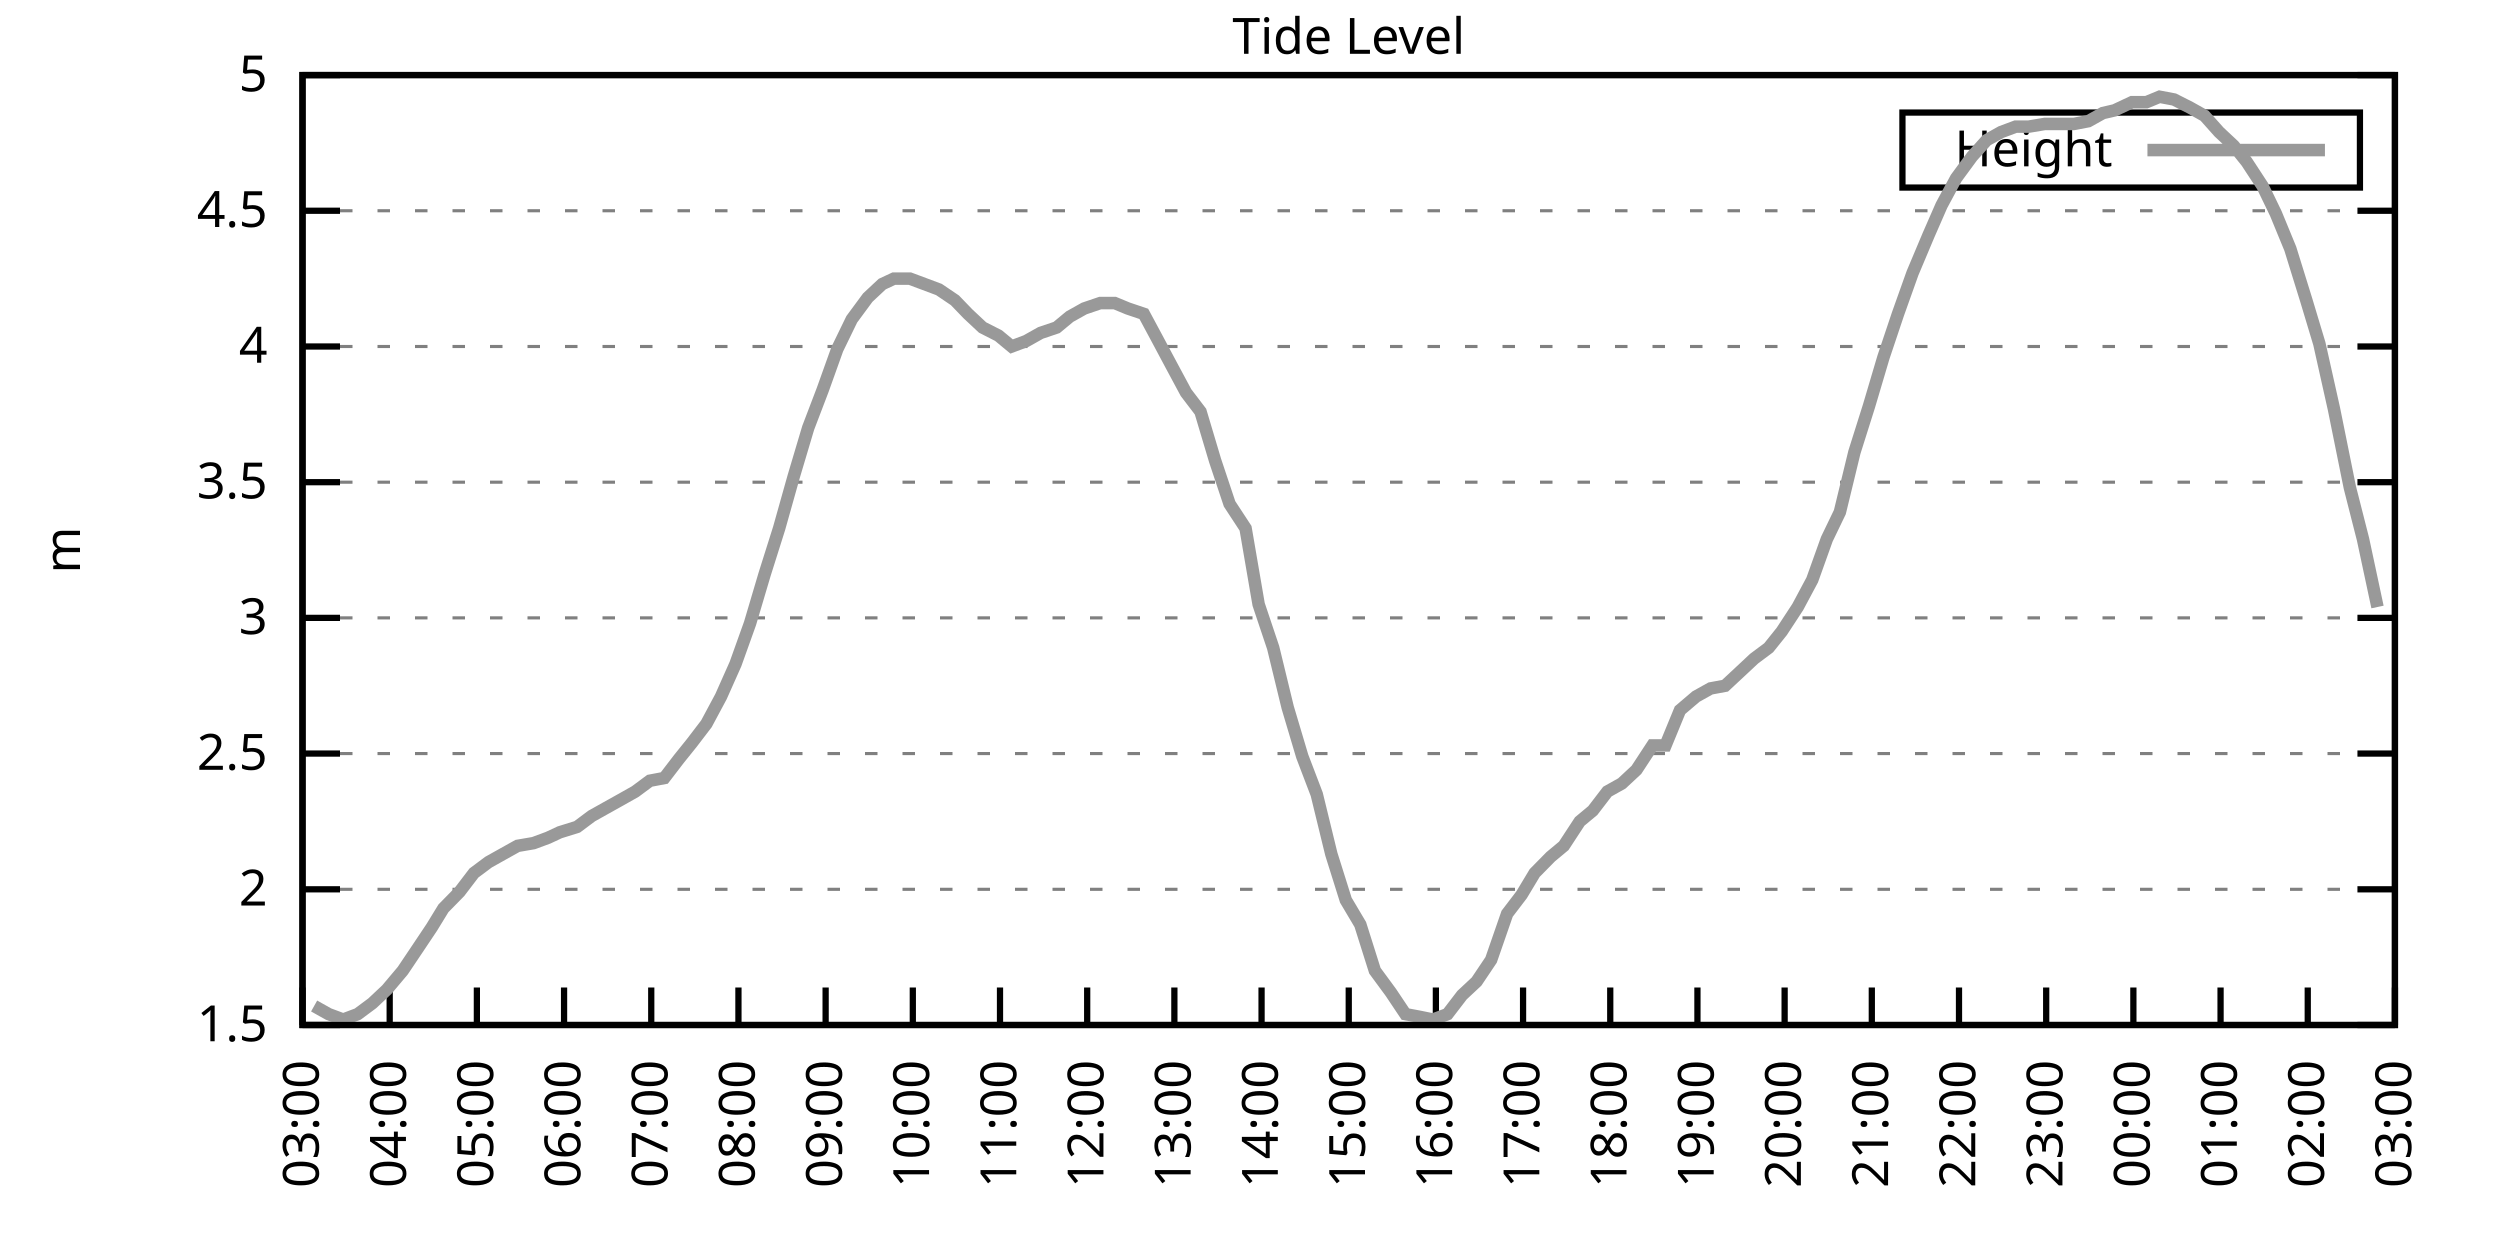
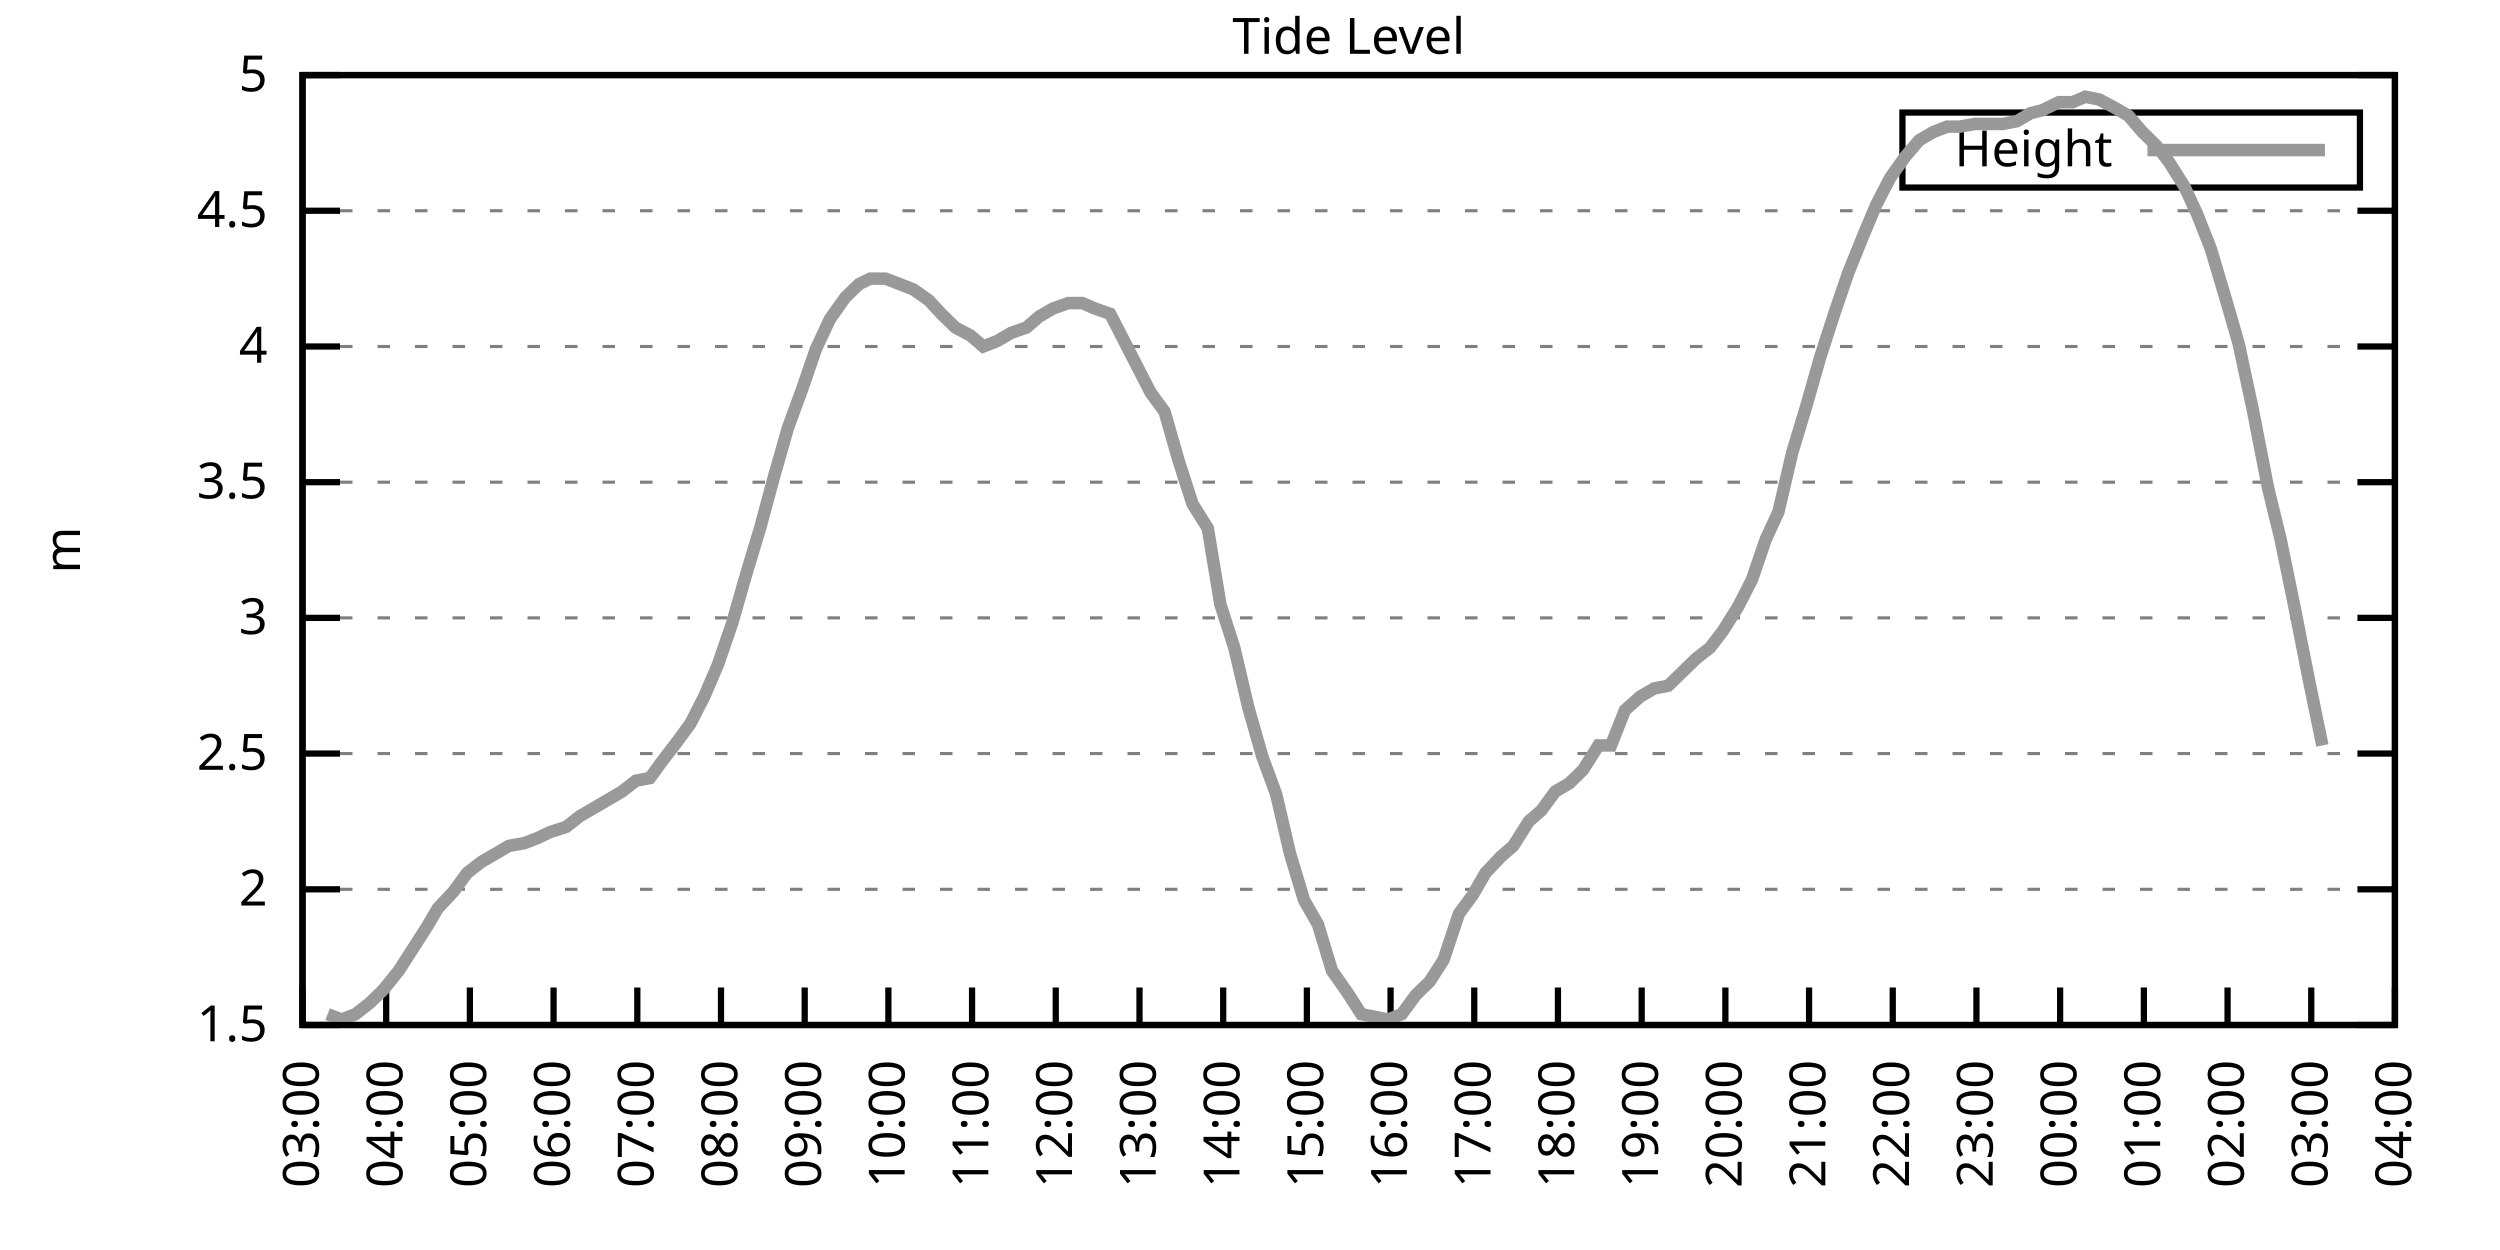
<svg xmlns="http://www.w3.org/2000/svg" xmlns:xlink="http://www.w3.org/1999/xlink" width="400" height="200" viewBox="0 0 400 200">
  <g id="gnuplot_canvas">
    <rect x="0" y="0" width="400" height="200" fill="none" />
    <defs>
      <circle id="gpDot" r="0.5" stroke-width="0.5" stroke="currentColor" />
      <path id="gpPt0" stroke-width="0.333" stroke="currentColor" d="M-1,0 h2 M0,-1 v2" />
      <path id="gpPt1" stroke-width="0.333" stroke="currentColor" d="M-1,-1 L1,1 M1,-1 L-1,1" />
      <path id="gpPt2" stroke-width="0.333" stroke="currentColor" d="M-1,0 L1,0 M0,-1 L0,1 M-1,-1 L1,1 M-1,1 L1,-1" />
      <rect id="gpPt3" stroke-width="0.333" stroke="currentColor" x="-1" y="-1" width="2" height="2" />
      <rect id="gpPt4" stroke-width="0.333" stroke="currentColor" fill="currentColor" x="-1" y="-1" width="2" height="2" />
      <circle id="gpPt5" stroke-width="0.333" stroke="currentColor" cx="0" cy="0" r="1" />
      <use xlink:href="#gpPt5" id="gpPt6" fill="currentColor" stroke="none" />
      <path id="gpPt7" stroke-width="0.333" stroke="currentColor" d="M0,-1.33 L-1.33,0.67 L1.33,0.67 z" />
      <use xlink:href="#gpPt7" id="gpPt8" fill="currentColor" stroke="none" />
      <use xlink:href="#gpPt7" id="gpPt9" stroke="currentColor" transform="rotate(180)" />
      <use xlink:href="#gpPt9" id="gpPt10" fill="currentColor" stroke="none" />
      <use xlink:href="#gpPt3" id="gpPt11" stroke="currentColor" transform="rotate(45)" />
      <use xlink:href="#gpPt11" id="gpPt12" fill="currentColor" stroke="none" />
      <path id="gpPt13" stroke-width="0.333" stroke="currentColor" d="M0,1.330 L1.265,0.411 L0.782,-1.067 L-0.782,-1.076 L-1.265,0.411 z" />
      <use xlink:href="#gpPt13" id="gpPt14" fill="currentColor" stroke="none" />
      <filter id="textbox" filterUnits="objectBoundingBox" x="0" y="0" height="1" width="1">
        <feFlood flood-color="white" flood-opacity="1" result="bgnd" />
        <feComposite in="SourceGraphic" in2="bgnd" operator="atop" />
      </filter>
      <filter id="greybox" filterUnits="objectBoundingBox" x="0" y="0" height="1" width="1">
        <feFlood flood-color="lightgrey" flood-opacity="1" result="grey" />
        <feComposite in="SourceGraphic" in2="grey" operator="atop" />
      </filter>
    </defs>
    <g fill="none" color="white" stroke="currentColor" stroke-width="1.00" stroke-linecap="butt" stroke-linejoin="miter">
</g>
    <g fill="none" color="black" stroke="currentColor" stroke-width="1.00" stroke-linecap="butt" stroke-linejoin="miter">
      <g stroke="none" shape-rendering="crispEdges">
        <polygon fill="rgb(255, 255, 255)" points="48.40,164.00 383.18,164.00 383.18,12.02 48.40,12.02 " />
      </g>
    </g>
    <g fill="none" color="black" stroke="currentColor" stroke-width="1.00" stroke-linecap="butt" stroke-linejoin="miter">
</g>
    <g fill="none" color="black" stroke="black" stroke-width="0.50" stroke-linecap="butt" stroke-linejoin="miter">
</g>
    <g fill="none" color="gray" stroke="currentColor" stroke-width="0.50" stroke-linecap="butt" stroke-linejoin="miter">
      <path stroke="gray" stroke-dasharray="2,4" class="gridline" d="M48.40,164.00 L383.19,164.00  " />
    </g>
    <g fill="none" color="gray" stroke="gray" stroke-width="1.00" stroke-linecap="butt" stroke-linejoin="miter">
</g>
    <g fill="none" color="black" stroke="currentColor" stroke-width="1.00" stroke-linecap="butt" stroke-linejoin="miter">
      <path stroke="black" d="M48.40,164.00 L54.40,164.00 M383.19,164.00 L377.19,164.00  " />
      <g transform="translate(42.80,166.60)" stroke="none" fill="black" font-family="Sans" font-size="8.00" text-anchor="end">
        <text>
          <tspan font-family="Sans"> 1.5</tspan>
        </text>
      </g>
    </g>
    <g fill="none" color="black" stroke="currentColor" stroke-width="1.00" stroke-linecap="butt" stroke-linejoin="miter">
</g>
    <g fill="none" color="black" stroke="black" stroke-width="0.50" stroke-linecap="butt" stroke-linejoin="miter">
</g>
    <g fill="none" color="gray" stroke="currentColor" stroke-width="0.50" stroke-linecap="butt" stroke-linejoin="miter">
      <path stroke="gray" stroke-dasharray="2,4" class="gridline" d="M48.40,142.29 L383.19,142.29  " />
    </g>
    <g fill="none" color="gray" stroke="gray" stroke-width="1.00" stroke-linecap="butt" stroke-linejoin="miter">
</g>
    <g fill="none" color="black" stroke="currentColor" stroke-width="1.00" stroke-linecap="butt" stroke-linejoin="miter">
      <path stroke="black" d="M48.40,142.29 L54.40,142.29 M383.19,142.29 L377.19,142.29  " />
      <g transform="translate(42.80,144.89)" stroke="none" fill="black" font-family="Sans" font-size="8.00" text-anchor="end">
        <text>
          <tspan font-family="Sans"> 2</tspan>
        </text>
      </g>
    </g>
    <g fill="none" color="black" stroke="currentColor" stroke-width="1.00" stroke-linecap="butt" stroke-linejoin="miter">
</g>
    <g fill="none" color="black" stroke="black" stroke-width="0.50" stroke-linecap="butt" stroke-linejoin="miter">
</g>
    <g fill="none" color="gray" stroke="currentColor" stroke-width="0.50" stroke-linecap="butt" stroke-linejoin="miter">
      <path stroke="gray" stroke-dasharray="2,4" class="gridline" d="M48.40,120.57 L383.19,120.57  " />
    </g>
    <g fill="none" color="gray" stroke="gray" stroke-width="1.00" stroke-linecap="butt" stroke-linejoin="miter">
</g>
    <g fill="none" color="black" stroke="currentColor" stroke-width="1.00" stroke-linecap="butt" stroke-linejoin="miter">
      <path stroke="black" d="M48.40,120.57 L54.40,120.57 M383.19,120.57 L377.19,120.57  " />
      <g transform="translate(42.80,123.17)" stroke="none" fill="black" font-family="Sans" font-size="8.00" text-anchor="end">
        <text>
          <tspan font-family="Sans"> 2.5</tspan>
        </text>
      </g>
    </g>
    <g fill="none" color="black" stroke="currentColor" stroke-width="1.00" stroke-linecap="butt" stroke-linejoin="miter">
</g>
    <g fill="none" color="black" stroke="black" stroke-width="0.50" stroke-linecap="butt" stroke-linejoin="miter">
</g>
    <g fill="none" color="gray" stroke="currentColor" stroke-width="0.50" stroke-linecap="butt" stroke-linejoin="miter">
      <path stroke="gray" stroke-dasharray="2,4" class="gridline" d="M48.40,98.86 L383.19,98.86  " />
    </g>
    <g fill="none" color="gray" stroke="gray" stroke-width="1.00" stroke-linecap="butt" stroke-linejoin="miter">
</g>
    <g fill="none" color="black" stroke="currentColor" stroke-width="1.00" stroke-linecap="butt" stroke-linejoin="miter">
      <path stroke="black" d="M48.40,98.86 L54.40,98.86 M383.19,98.86 L377.19,98.86  " />
      <g transform="translate(42.80,101.46)" stroke="none" fill="black" font-family="Sans" font-size="8.00" text-anchor="end">
        <text>
          <tspan font-family="Sans"> 3</tspan>
        </text>
      </g>
    </g>
    <g fill="none" color="black" stroke="currentColor" stroke-width="1.00" stroke-linecap="butt" stroke-linejoin="miter">
</g>
    <g fill="none" color="black" stroke="black" stroke-width="0.50" stroke-linecap="butt" stroke-linejoin="miter">
</g>
    <g fill="none" color="gray" stroke="currentColor" stroke-width="0.50" stroke-linecap="butt" stroke-linejoin="miter">
      <path stroke="gray" stroke-dasharray="2,4" class="gridline" d="M48.40,77.15 L383.19,77.15  " />
    </g>
    <g fill="none" color="gray" stroke="gray" stroke-width="1.00" stroke-linecap="butt" stroke-linejoin="miter">
</g>
    <g fill="none" color="black" stroke="currentColor" stroke-width="1.00" stroke-linecap="butt" stroke-linejoin="miter">
      <path stroke="black" d="M48.40,77.15 L54.40,77.15 M383.19,77.15 L377.19,77.15  " />
      <g transform="translate(42.80,79.75)" stroke="none" fill="black" font-family="Sans" font-size="8.00" text-anchor="end">
        <text>
          <tspan font-family="Sans"> 3.5</tspan>
        </text>
      </g>
    </g>
    <g fill="none" color="black" stroke="currentColor" stroke-width="1.00" stroke-linecap="butt" stroke-linejoin="miter">
</g>
    <g fill="none" color="black" stroke="black" stroke-width="0.50" stroke-linecap="butt" stroke-linejoin="miter">
</g>
    <g fill="none" color="gray" stroke="currentColor" stroke-width="0.50" stroke-linecap="butt" stroke-linejoin="miter">
      <path stroke="gray" stroke-dasharray="2,4" class="gridline" d="M48.40,55.44 L383.19,55.44  " />
    </g>
    <g fill="none" color="gray" stroke="gray" stroke-width="1.00" stroke-linecap="butt" stroke-linejoin="miter">
</g>
    <g fill="none" color="black" stroke="currentColor" stroke-width="1.00" stroke-linecap="butt" stroke-linejoin="miter">
      <path stroke="black" d="M48.40,55.44 L54.40,55.44 M383.19,55.44 L377.19,55.44  " />
      <g transform="translate(42.80,58.04)" stroke="none" fill="black" font-family="Sans" font-size="8.00" text-anchor="end">
        <text>
          <tspan font-family="Sans"> 4</tspan>
        </text>
      </g>
    </g>
    <g fill="none" color="black" stroke="currentColor" stroke-width="1.00" stroke-linecap="butt" stroke-linejoin="miter">
</g>
    <g fill="none" color="black" stroke="black" stroke-width="0.50" stroke-linecap="butt" stroke-linejoin="miter">
</g>
    <g fill="none" color="gray" stroke="currentColor" stroke-width="0.50" stroke-linecap="butt" stroke-linejoin="miter">
      <path stroke="gray" stroke-dasharray="2,4" class="gridline" d="M48.40,33.72 L383.19,33.72  " />
    </g>
    <g fill="none" color="gray" stroke="gray" stroke-width="1.00" stroke-linecap="butt" stroke-linejoin="miter">
</g>
    <g fill="none" color="black" stroke="currentColor" stroke-width="1.00" stroke-linecap="butt" stroke-linejoin="miter">
      <path stroke="black" d="M48.40,33.72 L54.40,33.72 M383.19,33.72 L377.19,33.72  " />
      <g transform="translate(42.80,36.32)" stroke="none" fill="black" font-family="Sans" font-size="8.00" text-anchor="end">
        <text>
          <tspan font-family="Sans"> 4.5</tspan>
        </text>
      </g>
    </g>
    <g fill="none" color="black" stroke="currentColor" stroke-width="1.00" stroke-linecap="butt" stroke-linejoin="miter">
</g>
    <g fill="none" color="black" stroke="black" stroke-width="0.50" stroke-linecap="butt" stroke-linejoin="miter">
</g>
    <g fill="none" color="gray" stroke="currentColor" stroke-width="0.50" stroke-linecap="butt" stroke-linejoin="miter">
      <path stroke="gray" stroke-dasharray="2,4" class="gridline" d="M48.40,12.01 L383.19,12.01  " />
    </g>
    <g fill="none" color="gray" stroke="gray" stroke-width="1.00" stroke-linecap="butt" stroke-linejoin="miter">
</g>
    <g fill="none" color="black" stroke="currentColor" stroke-width="1.00" stroke-linecap="butt" stroke-linejoin="miter">
      <path stroke="black" d="M48.40,12.01 L54.40,12.01 M383.19,12.01 L377.19,12.01  " />
      <g transform="translate(42.80,14.61)" stroke="none" fill="black" font-family="Sans" font-size="8.00" text-anchor="end">
        <text>
          <tspan font-family="Sans"> 5</tspan>
        </text>
      </g>
    </g>
    <g fill="none" color="black" stroke="currentColor" stroke-width="1.00" stroke-linecap="butt" stroke-linejoin="miter">
      <path stroke="black" d="M48.40,164.00 L48.40,158.00  " />
      <g transform="translate(51.00,169.60) rotate(270.00)" stroke="none" fill="black" font-family="Sans" font-size="8.00" text-anchor="end">
        <text>
          <tspan font-family="Sans">03:00</tspan>
        </text>
      </g>
    </g>
    <g fill="none" color="black" stroke="currentColor" stroke-width="1.00" stroke-linecap="butt" stroke-linejoin="miter">
-       <path stroke="black" d="M62.35,164.00 L62.35,158.00  " />
-       <g transform="translate(64.95,169.60) rotate(270.00)" stroke="none" fill="black" font-family="Sans" font-size="8.00" text-anchor="end">
+       <path stroke="black" d="M61.79,164.00 L61.79,158.00  " />
+       <g transform="translate(64.39,169.60) rotate(270.00)" stroke="none" fill="black" font-family="Sans" font-size="8.00" text-anchor="end">
        <text>
          <tspan font-family="Sans">04:00</tspan>
        </text>
      </g>
    </g>
    <g fill="none" color="black" stroke="currentColor" stroke-width="1.00" stroke-linecap="butt" stroke-linejoin="miter">
-       <path stroke="black" d="M76.30,164.00 L76.30,158.00  " />
-       <g transform="translate(78.90,169.60) rotate(270.00)" stroke="none" fill="black" font-family="Sans" font-size="8.00" text-anchor="end">
+       <path stroke="black" d="M75.18,164.00 L75.18,158.00  " />
+       <g transform="translate(77.78,169.60) rotate(270.00)" stroke="none" fill="black" font-family="Sans" font-size="8.00" text-anchor="end">
        <text>
          <tspan font-family="Sans">05:00</tspan>
        </text>
      </g>
    </g>
    <g fill="none" color="black" stroke="currentColor" stroke-width="1.00" stroke-linecap="butt" stroke-linejoin="miter">
-       <path stroke="black" d="M90.25,164.00 L90.25,158.00  " />
-       <g transform="translate(92.85,169.60) rotate(270.00)" stroke="none" fill="black" font-family="Sans" font-size="8.00" text-anchor="end">
+       <path stroke="black" d="M88.57,164.00 L88.57,158.00  " />
+       <g transform="translate(91.17,169.60) rotate(270.00)" stroke="none" fill="black" font-family="Sans" font-size="8.00" text-anchor="end">
        <text>
          <tspan font-family="Sans">06:00</tspan>
        </text>
      </g>
    </g>
    <g fill="none" color="black" stroke="currentColor" stroke-width="1.00" stroke-linecap="butt" stroke-linejoin="miter">
-       <path stroke="black" d="M104.20,164.00 L104.20,158.00  " />
-       <g transform="translate(106.80,169.60) rotate(270.00)" stroke="none" fill="black" font-family="Sans" font-size="8.00" text-anchor="end">
+       <path stroke="black" d="M101.97,164.00 L101.97,158.00  " />
+       <g transform="translate(104.57,169.60) rotate(270.00)" stroke="none" fill="black" font-family="Sans" font-size="8.00" text-anchor="end">
        <text>
          <tspan font-family="Sans">07:00</tspan>
        </text>
      </g>
    </g>
    <g fill="none" color="black" stroke="currentColor" stroke-width="1.00" stroke-linecap="butt" stroke-linejoin="miter">
-       <path stroke="black" d="M118.15,164.00 L118.15,158.00  " />
-       <g transform="translate(120.75,169.60) rotate(270.00)" stroke="none" fill="black" font-family="Sans" font-size="8.00" text-anchor="end">
+       <path stroke="black" d="M115.36,164.00 L115.36,158.00  " />
+       <g transform="translate(117.96,169.60) rotate(270.00)" stroke="none" fill="black" font-family="Sans" font-size="8.00" text-anchor="end">
        <text>
          <tspan font-family="Sans">08:00</tspan>
        </text>
      </g>
    </g>
    <g fill="none" color="black" stroke="currentColor" stroke-width="1.00" stroke-linecap="butt" stroke-linejoin="miter">
-       <path stroke="black" d="M132.10,164.00 L132.10,158.00  " />
-       <g transform="translate(134.70,169.60) rotate(270.00)" stroke="none" fill="black" font-family="Sans" font-size="8.00" text-anchor="end">
+       <path stroke="black" d="M128.75,164.00 L128.75,158.00  " />
+       <g transform="translate(131.35,169.60) rotate(270.00)" stroke="none" fill="black" font-family="Sans" font-size="8.00" text-anchor="end">
        <text>
          <tspan font-family="Sans">09:00</tspan>
        </text>
      </g>
    </g>
    <g fill="none" color="black" stroke="currentColor" stroke-width="1.00" stroke-linecap="butt" stroke-linejoin="miter">
-       <path stroke="black" d="M146.05,164.00 L146.05,158.00  " />
-       <g transform="translate(148.65,169.60) rotate(270.00)" stroke="none" fill="black" font-family="Sans" font-size="8.00" text-anchor="end">
+       <path stroke="black" d="M142.14,164.00 L142.14,158.00  " />
+       <g transform="translate(144.74,169.60) rotate(270.00)" stroke="none" fill="black" font-family="Sans" font-size="8.00" text-anchor="end">
        <text>
          <tspan font-family="Sans">10:00</tspan>
        </text>
      </g>
    </g>
    <g fill="none" color="black" stroke="currentColor" stroke-width="1.00" stroke-linecap="butt" stroke-linejoin="miter">
-       <path stroke="black" d="M160.00,164.00 L160.00,158.00  " />
-       <g transform="translate(162.60,169.60) rotate(270.00)" stroke="none" fill="black" font-family="Sans" font-size="8.00" text-anchor="end">
+       <path stroke="black" d="M155.53,164.00 L155.53,158.00  " />
+       <g transform="translate(158.13,169.60) rotate(270.00)" stroke="none" fill="black" font-family="Sans" font-size="8.00" text-anchor="end">
        <text>
          <tspan font-family="Sans">11:00</tspan>
        </text>
      </g>
    </g>
    <g fill="none" color="black" stroke="currentColor" stroke-width="1.00" stroke-linecap="butt" stroke-linejoin="miter">
-       <path stroke="black" d="M173.95,164.00 L173.95,158.00  " />
-       <g transform="translate(176.55,169.60) rotate(270.00)" stroke="none" fill="black" font-family="Sans" font-size="8.00" text-anchor="end">
+       <path stroke="black" d="M168.92,164.00 L168.92,158.00  " />
+       <g transform="translate(171.52,169.60) rotate(270.00)" stroke="none" fill="black" font-family="Sans" font-size="8.00" text-anchor="end">
        <text>
          <tspan font-family="Sans">12:00</tspan>
        </text>
      </g>
    </g>
    <g fill="none" color="black" stroke="currentColor" stroke-width="1.00" stroke-linecap="butt" stroke-linejoin="miter">
-       <path stroke="black" d="M187.90,164.00 L187.90,158.00  " />
-       <g transform="translate(190.50,169.60) rotate(270.00)" stroke="none" fill="black" font-family="Sans" font-size="8.00" text-anchor="end">
+       <path stroke="black" d="M182.32,164.00 L182.32,158.00  " />
+       <g transform="translate(184.92,169.60) rotate(270.00)" stroke="none" fill="black" font-family="Sans" font-size="8.00" text-anchor="end">
        <text>
          <tspan font-family="Sans">13:00</tspan>
        </text>
      </g>
    </g>
    <g fill="none" color="black" stroke="currentColor" stroke-width="1.00" stroke-linecap="butt" stroke-linejoin="miter">
-       <path stroke="black" d="M201.85,164.00 L201.85,158.00  " />
-       <g transform="translate(204.45,169.60) rotate(270.00)" stroke="none" fill="black" font-family="Sans" font-size="8.00" text-anchor="end">
+       <path stroke="black" d="M195.71,164.00 L195.71,158.00  " />
+       <g transform="translate(198.31,169.60) rotate(270.00)" stroke="none" fill="black" font-family="Sans" font-size="8.00" text-anchor="end">
        <text>
          <tspan font-family="Sans">14:00</tspan>
        </text>
      </g>
    </g>
    <g fill="none" color="black" stroke="currentColor" stroke-width="1.00" stroke-linecap="butt" stroke-linejoin="miter">
-       <path stroke="black" d="M215.80,164.00 L215.80,158.00  " />
-       <g transform="translate(218.40,169.60) rotate(270.00)" stroke="none" fill="black" font-family="Sans" font-size="8.00" text-anchor="end">
+       <path stroke="black" d="M209.10,164.00 L209.10,158.00  " />
+       <g transform="translate(211.70,169.60) rotate(270.00)" stroke="none" fill="black" font-family="Sans" font-size="8.00" text-anchor="end">
        <text>
          <tspan font-family="Sans">15:00</tspan>
        </text>
      </g>
    </g>
    <g fill="none" color="black" stroke="currentColor" stroke-width="1.00" stroke-linecap="butt" stroke-linejoin="miter">
-       <path stroke="black" d="M229.74,164.00 L229.74,158.00  " />
-       <g transform="translate(232.34,169.60) rotate(270.00)" stroke="none" fill="black" font-family="Sans" font-size="8.00" text-anchor="end">
+       <path stroke="black" d="M222.49,164.00 L222.49,158.00  " />
+       <g transform="translate(225.09,169.60) rotate(270.00)" stroke="none" fill="black" font-family="Sans" font-size="8.00" text-anchor="end">
        <text>
          <tspan font-family="Sans">16:00</tspan>
        </text>
      </g>
    </g>
    <g fill="none" color="black" stroke="currentColor" stroke-width="1.00" stroke-linecap="butt" stroke-linejoin="miter">
-       <path stroke="black" d="M243.69,164.00 L243.69,158.00  " />
-       <g transform="translate(246.29,169.60) rotate(270.00)" stroke="none" fill="black" font-family="Sans" font-size="8.00" text-anchor="end">
+       <path stroke="black" d="M235.88,164.00 L235.88,158.00  " />
+       <g transform="translate(238.48,169.60) rotate(270.00)" stroke="none" fill="black" font-family="Sans" font-size="8.00" text-anchor="end">
        <text>
          <tspan font-family="Sans">17:00</tspan>
        </text>
      </g>
    </g>
    <g fill="none" color="black" stroke="currentColor" stroke-width="1.00" stroke-linecap="butt" stroke-linejoin="miter">
-       <path stroke="black" d="M257.64,164.00 L257.64,158.00  " />
-       <g transform="translate(260.24,169.60) rotate(270.00)" stroke="none" fill="black" font-family="Sans" font-size="8.00" text-anchor="end">
+       <path stroke="black" d="M249.27,164.00 L249.27,158.00  " />
+       <g transform="translate(251.87,169.60) rotate(270.00)" stroke="none" fill="black" font-family="Sans" font-size="8.00" text-anchor="end">
        <text>
          <tspan font-family="Sans">18:00</tspan>
        </text>
      </g>
    </g>
    <g fill="none" color="black" stroke="currentColor" stroke-width="1.00" stroke-linecap="butt" stroke-linejoin="miter">
-       <path stroke="black" d="M271.59,164.00 L271.59,158.00  " />
-       <g transform="translate(274.19,169.60) rotate(270.00)" stroke="none" fill="black" font-family="Sans" font-size="8.00" text-anchor="end">
+       <path stroke="black" d="M262.67,164.00 L262.67,158.00  " />
+       <g transform="translate(265.27,169.60) rotate(270.00)" stroke="none" fill="black" font-family="Sans" font-size="8.00" text-anchor="end">
        <text>
          <tspan font-family="Sans">19:00</tspan>
        </text>
      </g>
    </g>
    <g fill="none" color="black" stroke="currentColor" stroke-width="1.00" stroke-linecap="butt" stroke-linejoin="miter">
-       <path stroke="black" d="M285.54,164.00 L285.54,158.00  " />
-       <g transform="translate(288.14,169.60) rotate(270.00)" stroke="none" fill="black" font-family="Sans" font-size="8.00" text-anchor="end">
+       <path stroke="black" d="M276.06,164.00 L276.06,158.00  " />
+       <g transform="translate(278.66,169.60) rotate(270.00)" stroke="none" fill="black" font-family="Sans" font-size="8.00" text-anchor="end">
        <text>
          <tspan font-family="Sans">20:00</tspan>
        </text>
      </g>
    </g>
    <g fill="none" color="black" stroke="currentColor" stroke-width="1.00" stroke-linecap="butt" stroke-linejoin="miter">
-       <path stroke="black" d="M299.49,164.00 L299.49,158.00  " />
-       <g transform="translate(302.09,169.60) rotate(270.00)" stroke="none" fill="black" font-family="Sans" font-size="8.00" text-anchor="end">
+       <path stroke="black" d="M289.45,164.00 L289.45,158.00  " />
+       <g transform="translate(292.05,169.60) rotate(270.00)" stroke="none" fill="black" font-family="Sans" font-size="8.00" text-anchor="end">
        <text>
          <tspan font-family="Sans">21:00</tspan>
        </text>
      </g>
    </g>
    <g fill="none" color="black" stroke="currentColor" stroke-width="1.00" stroke-linecap="butt" stroke-linejoin="miter">
-       <path stroke="black" d="M313.44,164.00 L313.44,158.00  " />
-       <g transform="translate(316.04,169.60) rotate(270.00)" stroke="none" fill="black" font-family="Sans" font-size="8.00" text-anchor="end">
+       <path stroke="black" d="M302.84,164.00 L302.84,158.00  " />
+       <g transform="translate(305.44,169.60) rotate(270.00)" stroke="none" fill="black" font-family="Sans" font-size="8.00" text-anchor="end">
        <text>
          <tspan font-family="Sans">22:00</tspan>
        </text>
      </g>
    </g>
    <g fill="none" color="black" stroke="currentColor" stroke-width="1.00" stroke-linecap="butt" stroke-linejoin="miter">
-       <path stroke="black" d="M327.39,164.00 L327.39,158.00  " />
-       <g transform="translate(329.99,169.60) rotate(270.00)" stroke="none" fill="black" font-family="Sans" font-size="8.00" text-anchor="end">
+       <path stroke="black" d="M316.23,164.00 L316.23,158.00  " />
+       <g transform="translate(318.83,169.60) rotate(270.00)" stroke="none" fill="black" font-family="Sans" font-size="8.00" text-anchor="end">
        <text>
          <tspan font-family="Sans">23:00</tspan>
        </text>
      </g>
    </g>
    <g fill="none" color="black" stroke="currentColor" stroke-width="1.00" stroke-linecap="butt" stroke-linejoin="miter">
-       <path stroke="black" d="M341.34,164.00 L341.34,158.00  " />
-       <g transform="translate(343.94,169.60) rotate(270.00)" stroke="none" fill="black" font-family="Sans" font-size="8.00" text-anchor="end">
+       <path stroke="black" d="M329.62,164.00 L329.62,158.00  " />
+       <g transform="translate(332.22,169.60) rotate(270.00)" stroke="none" fill="black" font-family="Sans" font-size="8.00" text-anchor="end">
        <text>
          <tspan font-family="Sans">00:00</tspan>
        </text>
      </g>
    </g>
    <g fill="none" color="black" stroke="currentColor" stroke-width="1.00" stroke-linecap="butt" stroke-linejoin="miter">
-       <path stroke="black" d="M355.29,164.00 L355.29,158.00  " />
-       <g transform="translate(357.89,169.60) rotate(270.00)" stroke="none" fill="black" font-family="Sans" font-size="8.00" text-anchor="end">
+       <path stroke="black" d="M343.02,164.00 L343.02,158.00  " />
+       <g transform="translate(345.62,169.60) rotate(270.00)" stroke="none" fill="black" font-family="Sans" font-size="8.00" text-anchor="end">
        <text>
          <tspan font-family="Sans">01:00</tspan>
        </text>
      </g>
    </g>
    <g fill="none" color="black" stroke="currentColor" stroke-width="1.00" stroke-linecap="butt" stroke-linejoin="miter">
-       <path stroke="black" d="M369.24,164.00 L369.24,158.00  " />
-       <g transform="translate(371.84,169.60) rotate(270.00)" stroke="none" fill="black" font-family="Sans" font-size="8.00" text-anchor="end">
+       <path stroke="black" d="M356.41,164.00 L356.41,158.00  " />
+       <g transform="translate(359.01,169.60) rotate(270.00)" stroke="none" fill="black" font-family="Sans" font-size="8.00" text-anchor="end">
        <text>
          <tspan font-family="Sans">02:00</tspan>
+         </text>
+       </g>
+     </g>
+     <g fill="none" color="black" stroke="currentColor" stroke-width="1.00" stroke-linecap="butt" stroke-linejoin="miter">
+       <path stroke="black" d="M369.80,164.00 L369.80,158.00  " />
+       <g transform="translate(372.40,169.60) rotate(270.00)" stroke="none" fill="black" font-family="Sans" font-size="8.00" text-anchor="end">
+         <text>
+           <tspan font-family="Sans">03:00</tspan>
        </text>
      </g>
    </g>
    <g fill="none" color="black" stroke="currentColor" stroke-width="1.00" stroke-linecap="butt" stroke-linejoin="miter">
      <path stroke="black" d="M383.19,164.00 L383.19,158.00  " />
      <g transform="translate(385.79,169.60) rotate(270.00)" stroke="none" fill="black" font-family="Sans" font-size="8.00" text-anchor="end">
        <text>
-           <tspan font-family="Sans">03:00</tspan>
+           <tspan font-family="Sans">04:00</tspan>
        </text>
      </g>
    </g>
    <g fill="none" color="black" stroke="currentColor" stroke-width="1.00" stroke-linecap="butt" stroke-linejoin="miter">
</g>
    <g fill="none" color="black" stroke="currentColor" stroke-width="1.00" stroke-linecap="butt" stroke-linejoin="miter">
      <path stroke="black" d="M48.40,12.01 L48.40,164.00 L383.19,164.00 L383.19,12.01 L48.40,12.01 Z  " />
    </g>
    <g fill="none" color="black" stroke="currentColor" stroke-width="1.00" stroke-linecap="butt" stroke-linejoin="miter">
</g>
    <g fill="none" color="black" stroke="currentColor" stroke-width="1.00" stroke-linecap="butt" stroke-linejoin="miter">
      <path stroke="black" d="M304.39,30.01 L304.39,18.01 L377.59,18.01 L377.59,30.01 L304.39,30.01 Z  " />
    </g>
    <g id="Tide_level_plot_1">
      <g fill="none" color="white" stroke="black" stroke-width="2.00" stroke-linecap="butt" stroke-linejoin="miter">
</g>
      <g fill="none" color="black" stroke="currentColor" stroke-width="2.00" stroke-linecap="butt" stroke-linejoin="miter">
        <g transform="translate(337.99,26.61)" stroke="none" fill="black" font-family="Sans" font-size="8.00" text-anchor="end">
          <text>
            <tspan font-family="Sans">Height</tspan>
          </text>
        </g>
      </g>
      <g fill="none" color="black" stroke="currentColor" stroke-width="2.00" stroke-linecap="butt" stroke-linejoin="miter">
-         <path stroke="rgb(153, 153, 153)" d="M343.59,24.01 L371.99,24.01 M50.26,160.96 L52.58,162.26 L54.91,163.13 L57.23,162.26 L59.56,160.53 L61.88,158.35   L64.44,155.31 L66.77,151.84 L69.09,148.37 L70.95,145.33 L73.51,142.72 L75.83,139.68 L78.16,137.94 L80.48,136.64   L82.81,135.34 L85.37,134.90 L87.69,134.04 L89.55,133.17 L92.34,132.30 L94.67,130.56 L96.99,129.26 L99.32,127.96   L101.64,126.65 L103.97,124.92 L106.29,124.48 L108.62,121.44 L110.71,118.84 L113.03,115.80 L115.36,111.45 L117.68,106.24   L120.01,99.73 L122.33,91.91 L124.66,84.53 L126.98,76.28 L129.31,68.46 L131.63,62.38 L133.96,55.87 L136.28,51.09   L138.84,47.62 L141.16,45.45 L143.02,44.58 L145.58,44.58 L147.91,45.45 L150.23,46.32 L152.79,48.05 L154.88,50.22   L157.21,52.40 L159.76,53.70 L161.86,55.44 L164.18,54.57 L166.51,53.26 L169.06,52.40 L171.16,50.66 L173.48,49.36   L176.04,48.49 L178.36,48.49 L180.46,49.36 L183.01,50.22 L185.11,54.13 L187.43,58.48 L189.76,62.82 L192.08,65.86   L194.41,73.67 L196.73,80.62 L199.29,84.53 L201.38,96.69 L203.71,103.64 L206.03,113.19 L208.36,121.01 L210.68,127.09   L213.01,136.64 L215.33,144.02 L217.65,147.93 L219.98,155.31 L222.54,158.79 L224.86,162.26 L227.19,162.70 L229.28,163.13   L231.60,162.26 L233.93,159.22 L236.25,157.05 L238.58,153.58 L241.14,146.20 L243.46,143.16 L245.55,139.68 L248.11,137.08   L250.20,135.34 L252.76,131.43 L254.85,129.69 L257.18,126.65 L259.50,125.35 L261.83,123.18 L264.39,119.27 L266.48,119.27   L268.80,113.63 L271.36,111.45 L273.69,110.15 L276.01,109.72 L278.34,107.55 L280.66,105.38 L282.99,103.64 L285.08,101.03   L287.64,97.12 L289.96,92.78 L292.29,86.27 L294.38,81.93 L296.70,72.37 L299.03,64.99 L301.35,57.17 L303.68,50.22   L306.00,43.71 L308.56,37.63 L310.65,32.85 L312.98,28.51 L315.53,25.04 L317.86,22.43 L320.18,21.13 L322.51,20.26   L324.60,20.26 L327.16,19.83 L329.48,19.83 L331.81,19.83 L334.13,19.39 L336.46,18.09 L338.32,17.66 L341.11,16.35   L343.43,16.35 L345.53,15.48 L347.85,15.92 L350.41,17.22 L352.73,18.52 L355.06,21.13 L357.38,23.30 L359.48,25.91   L362.03,29.81 L364.13,34.16 L366.45,39.80 L369.01,48.05 L371.10,55.00 L373.43,65.42 L375.98,78.02 L378.08,86.27   L380.40,97.12  " />
+         <path stroke="rgb(153, 153, 153)" d="M343.59,24.01 L371.99,24.01 M52.42,162.26 L54.65,163.13 L56.88,162.26 L59.11,160.53 L61.35,158.35 L63.80,155.31   L66.03,151.84 L68.26,148.37 L70.05,145.33 L72.50,142.72 L74.74,139.68 L76.97,137.94 L79.20,136.64 L81.43,135.34   L83.89,134.90 L86.12,134.04 L87.91,133.17 L90.58,132.30 L92.82,130.56 L95.05,129.26 L97.28,127.96 L99.51,126.65   L101.74,124.92 L103.98,124.48 L106.21,121.44 L108.22,118.84 L110.45,115.80 L112.68,111.45 L114.91,106.24 L117.14,99.73   L119.38,91.91 L121.61,84.53 L123.84,76.28 L126.07,68.46 L128.30,62.38 L130.54,55.87 L132.77,51.09 L135.22,47.62   L137.45,45.45 L139.24,44.58 L141.69,44.58 L143.93,45.45 L146.16,46.32 L148.61,48.05 L150.62,50.22 L152.85,52.40   L155.31,53.70 L157.32,55.44 L159.55,54.57 L161.78,53.26 L164.24,52.40 L166.25,50.66 L168.48,49.36 L170.93,48.49   L173.17,48.49 L175.17,49.36 L177.63,50.22 L179.64,54.13 L181.87,58.48 L184.10,62.82 L186.33,65.86 L188.57,73.67   L190.80,80.62 L193.25,84.53 L195.26,96.69 L197.49,103.64 L199.73,113.19 L201.96,121.01 L204.19,127.09 L206.42,136.64   L208.65,144.02 L210.88,147.93 L213.12,155.31 L215.57,158.79 L217.80,162.26 L220.04,162.70 L222.04,163.13 L224.28,162.26   L226.51,159.22 L228.74,157.05 L230.97,153.58 L233.43,146.20 L235.66,143.16 L237.67,139.68 L240.12,137.08 L242.13,135.34   L244.59,131.43 L246.60,129.69 L248.83,126.65 L251.06,125.35 L253.29,123.18 L255.75,119.27 L257.76,119.27 L259.99,113.63   L262.44,111.45 L264.67,110.15 L266.91,109.72 L269.14,107.55 L271.37,105.38 L273.60,103.64 L275.61,101.03 L278.07,97.12   L280.30,92.78 L282.53,86.27 L284.54,81.93 L286.77,72.37 L289.00,64.99 L291.23,57.17 L293.47,50.22 L295.70,43.71   L298.15,37.63 L300.16,32.85 L302.39,28.51 L304.85,25.04 L307.08,22.43 L309.31,21.13 L311.54,20.26 L313.55,20.26   L316.01,19.83 L318.24,19.83 L320.47,19.83 L322.70,19.39 L324.94,18.09 L326.72,17.66 L329.40,16.35 L331.63,16.35   L333.64,15.48 L335.87,15.92 L338.33,17.22 L340.56,18.52 L342.79,21.13 L345.02,23.30 L347.03,25.91 L349.49,29.81   L351.50,34.16 L353.73,39.80 L356.18,48.05 L358.19,55.00 L360.42,65.42 L362.88,78.02 L364.89,86.27 L367.12,97.12   L369.35,108.42 L371.58,119.27  " />
      </g>
    </g>
    <g fill="none" color="black" stroke="currentColor" stroke-width="2.00" stroke-linecap="butt" stroke-linejoin="miter">
</g>
    <g fill="none" color="black" stroke="black" stroke-width="1.00" stroke-linecap="butt" stroke-linejoin="miter">
</g>
    <g fill="none" color="black" stroke="currentColor" stroke-width="1.00" stroke-linecap="butt" stroke-linejoin="miter">
      <path stroke="black" d="M48.40,12.01 L48.40,164.00 L383.19,164.00 L383.19,12.01 L48.40,12.01 Z  " />
      <g transform="translate(12.80,88.01) rotate(270.00)" stroke="none" fill="black" font-family="Sans" font-size="8.00" text-anchor="middle">
        <text>
          <tspan font-family="Sans">m</tspan>
        </text>
      </g>
    </g>
    <g fill="none" color="black" stroke="currentColor" stroke-width="1.00" stroke-linecap="butt" stroke-linejoin="miter">
</g>
    <g fill="none" color="black" stroke="currentColor" stroke-width="1.00" stroke-linecap="butt" stroke-linejoin="miter">
      <g transform="translate(215.79,8.61)" stroke="none" fill="black" font-family="Sans" font-size="8.00" text-anchor="middle">
        <text>
          <tspan font-family="Sans">Tide Level</tspan>
        </text>
      </g>
    </g>
    <g fill="none" color="black" stroke="currentColor" stroke-width="1.00" stroke-linecap="butt" stroke-linejoin="miter">
</g>
  </g>
</svg>
